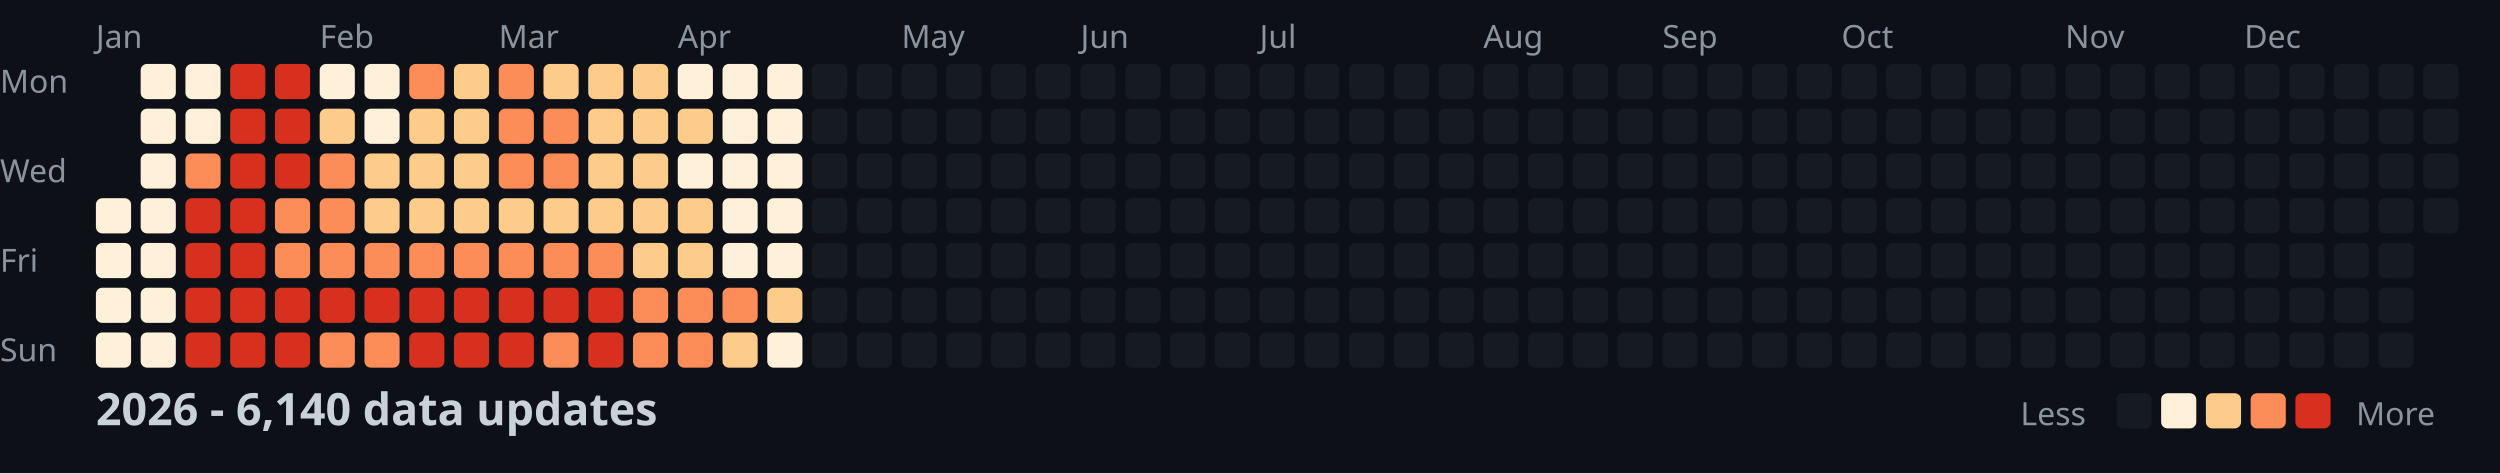
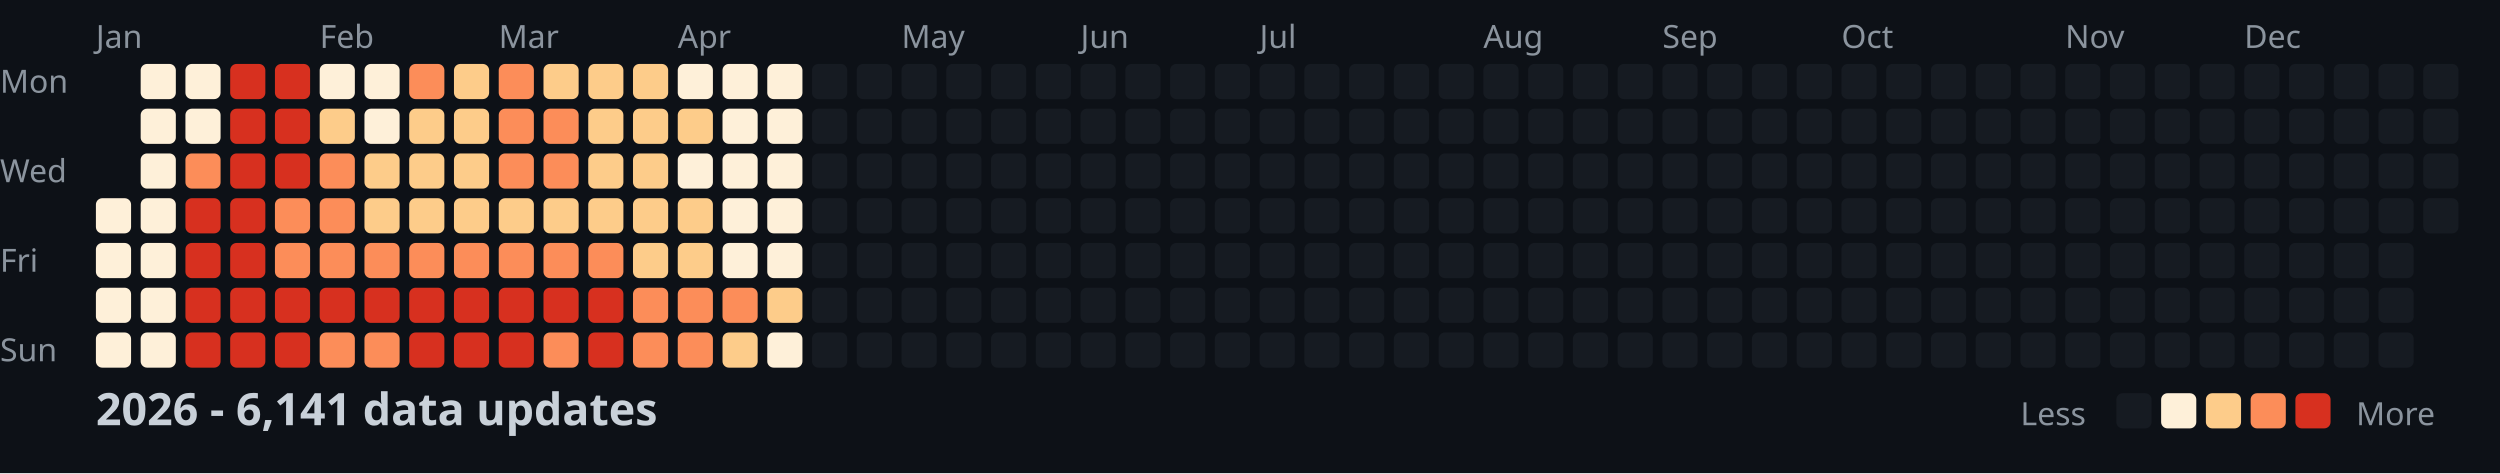
<svg xmlns="http://www.w3.org/2000/svg" width="782" height="148">
  <style>
    .month { font: 10px sans-serif; fill: #8b949e; }
    .day { font: 10px sans-serif; fill: #8b949e; }
    .title { font: bold 14px sans-serif; fill: #c9d1d9; }
    .legend { font: 10px sans-serif; fill: #8b949e; }
  </style>
  <rect width="100%" height="100%" fill="#0d1117" />
  <text x="0" y="29" class="day">Mon</text>
  <text x="0" y="57" class="day">Wed</text>
  <text x="0" y="85" class="day">Fri</text>
  <text x="0" y="113" class="day">Sun</text>
  <text x="30" y="15" class="month">Jan</text>
  <text x="100" y="15" class="month">Feb</text>
  <text x="156" y="15" class="month">Mar</text>
  <text x="212" y="15" class="month">Apr</text>
  <text x="282" y="15" class="month">May</text>
  <text x="338" y="15" class="month">Jun</text>
  <text x="394" y="15" class="month">Jul</text>
  <text x="464" y="15" class="month">Aug</text>
  <text x="520" y="15" class="month">Sep</text>
  <text x="576" y="15" class="month">Oct</text>
  <text x="646" y="15" class="month">Nov</text>
  <text x="702" y="15" class="month">Dec</text>
  <rect x="30" y="62" width="11" height="11" fill="#fef0d9" rx="2" />
  <rect x="30" y="76" width="11" height="11" fill="#fef0d9" rx="2" />
  <rect x="30" y="90" width="11" height="11" fill="#fef0d9" rx="2" />
  <rect x="30" y="104" width="11" height="11" fill="#fef0d9" rx="2" />
  <rect x="44" y="20" width="11" height="11" fill="#fef0d9" rx="2" />
  <rect x="44" y="34" width="11" height="11" fill="#fef0d9" rx="2" />
  <rect x="44" y="48" width="11" height="11" fill="#fef0d9" rx="2" />
  <rect x="44" y="62" width="11" height="11" fill="#fef0d9" rx="2" />
  <rect x="44" y="76" width="11" height="11" fill="#fef0d9" rx="2" />
  <rect x="44" y="90" width="11" height="11" fill="#fef0d9" rx="2" />
  <rect x="44" y="104" width="11" height="11" fill="#fef0d9" rx="2" />
  <rect x="58" y="20" width="11" height="11" fill="#fef0d9" rx="2" />
  <rect x="58" y="34" width="11" height="11" fill="#fef0d9" rx="2" />
  <rect x="58" y="48" width="11" height="11" fill="#fc8d59" rx="2" />
  <rect x="58" y="62" width="11" height="11" fill="#d7301f" rx="2" />
  <rect x="58" y="76" width="11" height="11" fill="#d7301f" rx="2" />
  <rect x="58" y="90" width="11" height="11" fill="#d7301f" rx="2" />
  <rect x="58" y="104" width="11" height="11" fill="#d7301f" rx="2" />
  <rect x="72" y="20" width="11" height="11" fill="#d7301f" rx="2" />
  <rect x="72" y="34" width="11" height="11" fill="#d7301f" rx="2" />
  <rect x="72" y="48" width="11" height="11" fill="#d7301f" rx="2" />
  <rect x="72" y="62" width="11" height="11" fill="#d7301f" rx="2" />
  <rect x="72" y="76" width="11" height="11" fill="#d7301f" rx="2" />
  <rect x="72" y="90" width="11" height="11" fill="#d7301f" rx="2" />
  <rect x="72" y="104" width="11" height="11" fill="#d7301f" rx="2" />
  <rect x="86" y="20" width="11" height="11" fill="#d7301f" rx="2" />
  <rect x="86" y="34" width="11" height="11" fill="#d7301f" rx="2" />
  <rect x="86" y="48" width="11" height="11" fill="#d7301f" rx="2" />
  <rect x="86" y="62" width="11" height="11" fill="#fc8d59" rx="2" />
  <rect x="86" y="76" width="11" height="11" fill="#fc8d59" rx="2" />
  <rect x="86" y="90" width="11" height="11" fill="#d7301f" rx="2" />
  <rect x="86" y="104" width="11" height="11" fill="#d7301f" rx="2" />
  <rect x="100" y="20" width="11" height="11" fill="#fef0d9" rx="2" />
  <rect x="100" y="34" width="11" height="11" fill="#fdcc8a" rx="2" />
  <rect x="100" y="48" width="11" height="11" fill="#fc8d59" rx="2" />
  <rect x="100" y="62" width="11" height="11" fill="#fc8d59" rx="2" />
  <rect x="100" y="76" width="11" height="11" fill="#fc8d59" rx="2" />
  <rect x="100" y="90" width="11" height="11" fill="#d7301f" rx="2" />
  <rect x="100" y="104" width="11" height="11" fill="#fc8d59" rx="2" />
  <rect x="114" y="20" width="11" height="11" fill="#fef0d9" rx="2" />
  <rect x="114" y="34" width="11" height="11" fill="#fef0d9" rx="2" />
  <rect x="114" y="48" width="11" height="11" fill="#fdcc8a" rx="2" />
  <rect x="114" y="62" width="11" height="11" fill="#fdcc8a" rx="2" />
  <rect x="114" y="76" width="11" height="11" fill="#fc8d59" rx="2" />
  <rect x="114" y="90" width="11" height="11" fill="#d7301f" rx="2" />
  <rect x="114" y="104" width="11" height="11" fill="#fc8d59" rx="2" />
  <rect x="128" y="20" width="11" height="11" fill="#fc8d59" rx="2" />
  <rect x="128" y="34" width="11" height="11" fill="#fdcc8a" rx="2" />
  <rect x="128" y="48" width="11" height="11" fill="#fdcc8a" rx="2" />
  <rect x="128" y="62" width="11" height="11" fill="#fdcc8a" rx="2" />
  <rect x="128" y="76" width="11" height="11" fill="#fc8d59" rx="2" />
  <rect x="128" y="90" width="11" height="11" fill="#d7301f" rx="2" />
  <rect x="128" y="104" width="11" height="11" fill="#d7301f" rx="2" />
  <rect x="142" y="20" width="11" height="11" fill="#fdcc8a" rx="2" />
  <rect x="142" y="34" width="11" height="11" fill="#fdcc8a" rx="2" />
  <rect x="142" y="48" width="11" height="11" fill="#fdcc8a" rx="2" />
  <rect x="142" y="62" width="11" height="11" fill="#fdcc8a" rx="2" />
  <rect x="142" y="76" width="11" height="11" fill="#fc8d59" rx="2" />
  <rect x="142" y="90" width="11" height="11" fill="#d7301f" rx="2" />
  <rect x="142" y="104" width="11" height="11" fill="#d7301f" rx="2" />
  <rect x="156" y="20" width="11" height="11" fill="#fc8d59" rx="2" />
  <rect x="156" y="34" width="11" height="11" fill="#fc8d59" rx="2" />
  <rect x="156" y="48" width="11" height="11" fill="#fc8d59" rx="2" />
  <rect x="156" y="62" width="11" height="11" fill="#fdcc8a" rx="2" />
  <rect x="156" y="76" width="11" height="11" fill="#fc8d59" rx="2" />
  <rect x="156" y="90" width="11" height="11" fill="#d7301f" rx="2" />
  <rect x="156" y="104" width="11" height="11" fill="#d7301f" rx="2" />
  <rect x="170" y="20" width="11" height="11" fill="#fdcc8a" rx="2" />
  <rect x="170" y="34" width="11" height="11" fill="#fc8d59" rx="2" />
  <rect x="170" y="48" width="11" height="11" fill="#fc8d59" rx="2" />
  <rect x="170" y="62" width="11" height="11" fill="#fdcc8a" rx="2" />
  <rect x="170" y="76" width="11" height="11" fill="#fc8d59" rx="2" />
  <rect x="170" y="90" width="11" height="11" fill="#d7301f" rx="2" />
  <rect x="170" y="104" width="11" height="11" fill="#fc8d59" rx="2" />
  <rect x="184" y="20" width="11" height="11" fill="#fdcc8a" rx="2" />
  <rect x="184" y="34" width="11" height="11" fill="#fdcc8a" rx="2" />
  <rect x="184" y="48" width="11" height="11" fill="#fdcc8a" rx="2" />
  <rect x="184" y="62" width="11" height="11" fill="#fdcc8a" rx="2" />
  <rect x="184" y="76" width="11" height="11" fill="#fc8d59" rx="2" />
  <rect x="184" y="90" width="11" height="11" fill="#d7301f" rx="2" />
  <rect x="184" y="104" width="11" height="11" fill="#d7301f" rx="2" />
  <rect x="198" y="20" width="11" height="11" fill="#fdcc8a" rx="2" />
  <rect x="198" y="34" width="11" height="11" fill="#fdcc8a" rx="2" />
  <rect x="198" y="48" width="11" height="11" fill="#fdcc8a" rx="2" />
  <rect x="198" y="62" width="11" height="11" fill="#fdcc8a" rx="2" />
  <rect x="198" y="76" width="11" height="11" fill="#fdcc8a" rx="2" />
  <rect x="198" y="90" width="11" height="11" fill="#fc8d59" rx="2" />
  <rect x="198" y="104" width="11" height="11" fill="#fc8d59" rx="2" />
  <rect x="212" y="20" width="11" height="11" fill="#fef0d9" rx="2" />
  <rect x="212" y="34" width="11" height="11" fill="#fdcc8a" rx="2" />
  <rect x="212" y="48" width="11" height="11" fill="#fef0d9" rx="2" />
  <rect x="212" y="62" width="11" height="11" fill="#fdcc8a" rx="2" />
  <rect x="212" y="76" width="11" height="11" fill="#fdcc8a" rx="2" />
  <rect x="212" y="90" width="11" height="11" fill="#fc8d59" rx="2" />
  <rect x="212" y="104" width="11" height="11" fill="#fc8d59" rx="2" />
  <rect x="226" y="20" width="11" height="11" fill="#fef0d9" rx="2" />
  <rect x="226" y="34" width="11" height="11" fill="#fef0d9" rx="2" />
  <rect x="226" y="48" width="11" height="11" fill="#fef0d9" rx="2" />
  <rect x="226" y="62" width="11" height="11" fill="#fef0d9" rx="2" />
  <rect x="226" y="76" width="11" height="11" fill="#fef0d9" rx="2" />
  <rect x="226" y="90" width="11" height="11" fill="#fc8d59" rx="2" />
  <rect x="226" y="104" width="11" height="11" fill="#fdcc8a" rx="2" />
  <rect x="240" y="20" width="11" height="11" fill="#fef0d9" rx="2" />
  <rect x="240" y="34" width="11" height="11" fill="#fef0d9" rx="2" />
  <rect x="240" y="48" width="11" height="11" fill="#fef0d9" rx="2" />
  <rect x="240" y="62" width="11" height="11" fill="#fef0d9" rx="2" />
  <rect x="240" y="76" width="11" height="11" fill="#fef0d9" rx="2" />
  <rect x="240" y="90" width="11" height="11" fill="#fdcc8a" rx="2" />
  <rect x="240" y="104" width="11" height="11" fill="#fef0d9" rx="2" />
  <rect x="254" y="20" width="11" height="11" fill="#161b22" rx="2" />
  <rect x="254" y="34" width="11" height="11" fill="#161b22" rx="2" />
  <rect x="254" y="48" width="11" height="11" fill="#161b22" rx="2" />
  <rect x="254" y="62" width="11" height="11" fill="#161b22" rx="2" />
  <rect x="254" y="76" width="11" height="11" fill="#161b22" rx="2" />
  <rect x="254" y="90" width="11" height="11" fill="#161b22" rx="2" />
  <rect x="254" y="104" width="11" height="11" fill="#161b22" rx="2" />
  <rect x="268" y="20" width="11" height="11" fill="#161b22" rx="2" />
  <rect x="268" y="34" width="11" height="11" fill="#161b22" rx="2" />
  <rect x="268" y="48" width="11" height="11" fill="#161b22" rx="2" />
  <rect x="268" y="62" width="11" height="11" fill="#161b22" rx="2" />
  <rect x="268" y="76" width="11" height="11" fill="#161b22" rx="2" />
  <rect x="268" y="90" width="11" height="11" fill="#161b22" rx="2" />
  <rect x="268" y="104" width="11" height="11" fill="#161b22" rx="2" />
  <rect x="282" y="20" width="11" height="11" fill="#161b22" rx="2" />
  <rect x="282" y="34" width="11" height="11" fill="#161b22" rx="2" />
  <rect x="282" y="48" width="11" height="11" fill="#161b22" rx="2" />
  <rect x="282" y="62" width="11" height="11" fill="#161b22" rx="2" />
  <rect x="282" y="76" width="11" height="11" fill="#161b22" rx="2" />
  <rect x="282" y="90" width="11" height="11" fill="#161b22" rx="2" />
  <rect x="282" y="104" width="11" height="11" fill="#161b22" rx="2" />
  <rect x="296" y="20" width="11" height="11" fill="#161b22" rx="2" />
  <rect x="296" y="34" width="11" height="11" fill="#161b22" rx="2" />
  <rect x="296" y="48" width="11" height="11" fill="#161b22" rx="2" />
  <rect x="296" y="62" width="11" height="11" fill="#161b22" rx="2" />
  <rect x="296" y="76" width="11" height="11" fill="#161b22" rx="2" />
  <rect x="296" y="90" width="11" height="11" fill="#161b22" rx="2" />
  <rect x="296" y="104" width="11" height="11" fill="#161b22" rx="2" />
  <rect x="310" y="20" width="11" height="11" fill="#161b22" rx="2" />
  <rect x="310" y="34" width="11" height="11" fill="#161b22" rx="2" />
  <rect x="310" y="48" width="11" height="11" fill="#161b22" rx="2" />
  <rect x="310" y="62" width="11" height="11" fill="#161b22" rx="2" />
  <rect x="310" y="76" width="11" height="11" fill="#161b22" rx="2" />
  <rect x="310" y="90" width="11" height="11" fill="#161b22" rx="2" />
  <rect x="310" y="104" width="11" height="11" fill="#161b22" rx="2" />
  <rect x="324" y="20" width="11" height="11" fill="#161b22" rx="2" />
  <rect x="324" y="34" width="11" height="11" fill="#161b22" rx="2" />
  <rect x="324" y="48" width="11" height="11" fill="#161b22" rx="2" />
  <rect x="324" y="62" width="11" height="11" fill="#161b22" rx="2" />
  <rect x="324" y="76" width="11" height="11" fill="#161b22" rx="2" />
  <rect x="324" y="90" width="11" height="11" fill="#161b22" rx="2" />
  <rect x="324" y="104" width="11" height="11" fill="#161b22" rx="2" />
  <rect x="338" y="20" width="11" height="11" fill="#161b22" rx="2" />
  <rect x="338" y="34" width="11" height="11" fill="#161b22" rx="2" />
  <rect x="338" y="48" width="11" height="11" fill="#161b22" rx="2" />
  <rect x="338" y="62" width="11" height="11" fill="#161b22" rx="2" />
  <rect x="338" y="76" width="11" height="11" fill="#161b22" rx="2" />
  <rect x="338" y="90" width="11" height="11" fill="#161b22" rx="2" />
  <rect x="338" y="104" width="11" height="11" fill="#161b22" rx="2" />
  <rect x="352" y="20" width="11" height="11" fill="#161b22" rx="2" />
  <rect x="352" y="34" width="11" height="11" fill="#161b22" rx="2" />
  <rect x="352" y="48" width="11" height="11" fill="#161b22" rx="2" />
  <rect x="352" y="62" width="11" height="11" fill="#161b22" rx="2" />
  <rect x="352" y="76" width="11" height="11" fill="#161b22" rx="2" />
  <rect x="352" y="90" width="11" height="11" fill="#161b22" rx="2" />
  <rect x="352" y="104" width="11" height="11" fill="#161b22" rx="2" />
  <rect x="366" y="20" width="11" height="11" fill="#161b22" rx="2" />
  <rect x="366" y="34" width="11" height="11" fill="#161b22" rx="2" />
  <rect x="366" y="48" width="11" height="11" fill="#161b22" rx="2" />
  <rect x="366" y="62" width="11" height="11" fill="#161b22" rx="2" />
  <rect x="366" y="76" width="11" height="11" fill="#161b22" rx="2" />
  <rect x="366" y="90" width="11" height="11" fill="#161b22" rx="2" />
  <rect x="366" y="104" width="11" height="11" fill="#161b22" rx="2" />
  <rect x="380" y="20" width="11" height="11" fill="#161b22" rx="2" />
  <rect x="380" y="34" width="11" height="11" fill="#161b22" rx="2" />
  <rect x="380" y="48" width="11" height="11" fill="#161b22" rx="2" />
  <rect x="380" y="62" width="11" height="11" fill="#161b22" rx="2" />
  <rect x="380" y="76" width="11" height="11" fill="#161b22" rx="2" />
  <rect x="380" y="90" width="11" height="11" fill="#161b22" rx="2" />
  <rect x="380" y="104" width="11" height="11" fill="#161b22" rx="2" />
  <rect x="394" y="20" width="11" height="11" fill="#161b22" rx="2" />
  <rect x="394" y="34" width="11" height="11" fill="#161b22" rx="2" />
  <rect x="394" y="48" width="11" height="11" fill="#161b22" rx="2" />
  <rect x="394" y="62" width="11" height="11" fill="#161b22" rx="2" />
  <rect x="394" y="76" width="11" height="11" fill="#161b22" rx="2" />
  <rect x="394" y="90" width="11" height="11" fill="#161b22" rx="2" />
  <rect x="394" y="104" width="11" height="11" fill="#161b22" rx="2" />
  <rect x="408" y="20" width="11" height="11" fill="#161b22" rx="2" />
  <rect x="408" y="34" width="11" height="11" fill="#161b22" rx="2" />
  <rect x="408" y="48" width="11" height="11" fill="#161b22" rx="2" />
  <rect x="408" y="62" width="11" height="11" fill="#161b22" rx="2" />
  <rect x="408" y="76" width="11" height="11" fill="#161b22" rx="2" />
  <rect x="408" y="90" width="11" height="11" fill="#161b22" rx="2" />
  <rect x="408" y="104" width="11" height="11" fill="#161b22" rx="2" />
  <rect x="422" y="20" width="11" height="11" fill="#161b22" rx="2" />
  <rect x="422" y="34" width="11" height="11" fill="#161b22" rx="2" />
  <rect x="422" y="48" width="11" height="11" fill="#161b22" rx="2" />
  <rect x="422" y="62" width="11" height="11" fill="#161b22" rx="2" />
  <rect x="422" y="76" width="11" height="11" fill="#161b22" rx="2" />
  <rect x="422" y="90" width="11" height="11" fill="#161b22" rx="2" />
  <rect x="422" y="104" width="11" height="11" fill="#161b22" rx="2" />
  <rect x="436" y="20" width="11" height="11" fill="#161b22" rx="2" />
  <rect x="436" y="34" width="11" height="11" fill="#161b22" rx="2" />
  <rect x="436" y="48" width="11" height="11" fill="#161b22" rx="2" />
  <rect x="436" y="62" width="11" height="11" fill="#161b22" rx="2" />
  <rect x="436" y="76" width="11" height="11" fill="#161b22" rx="2" />
  <rect x="436" y="90" width="11" height="11" fill="#161b22" rx="2" />
  <rect x="436" y="104" width="11" height="11" fill="#161b22" rx="2" />
  <rect x="450" y="20" width="11" height="11" fill="#161b22" rx="2" />
  <rect x="450" y="34" width="11" height="11" fill="#161b22" rx="2" />
  <rect x="450" y="48" width="11" height="11" fill="#161b22" rx="2" />
  <rect x="450" y="62" width="11" height="11" fill="#161b22" rx="2" />
  <rect x="450" y="76" width="11" height="11" fill="#161b22" rx="2" />
  <rect x="450" y="90" width="11" height="11" fill="#161b22" rx="2" />
  <rect x="450" y="104" width="11" height="11" fill="#161b22" rx="2" />
  <rect x="464" y="20" width="11" height="11" fill="#161b22" rx="2" />
  <rect x="464" y="34" width="11" height="11" fill="#161b22" rx="2" />
  <rect x="464" y="48" width="11" height="11" fill="#161b22" rx="2" />
  <rect x="464" y="62" width="11" height="11" fill="#161b22" rx="2" />
  <rect x="464" y="76" width="11" height="11" fill="#161b22" rx="2" />
  <rect x="464" y="90" width="11" height="11" fill="#161b22" rx="2" />
  <rect x="464" y="104" width="11" height="11" fill="#161b22" rx="2" />
  <rect x="478" y="20" width="11" height="11" fill="#161b22" rx="2" />
  <rect x="478" y="34" width="11" height="11" fill="#161b22" rx="2" />
  <rect x="478" y="48" width="11" height="11" fill="#161b22" rx="2" />
  <rect x="478" y="62" width="11" height="11" fill="#161b22" rx="2" />
  <rect x="478" y="76" width="11" height="11" fill="#161b22" rx="2" />
  <rect x="478" y="90" width="11" height="11" fill="#161b22" rx="2" />
  <rect x="478" y="104" width="11" height="11" fill="#161b22" rx="2" />
  <rect x="492" y="20" width="11" height="11" fill="#161b22" rx="2" />
  <rect x="492" y="34" width="11" height="11" fill="#161b22" rx="2" />
  <rect x="492" y="48" width="11" height="11" fill="#161b22" rx="2" />
  <rect x="492" y="62" width="11" height="11" fill="#161b22" rx="2" />
  <rect x="492" y="76" width="11" height="11" fill="#161b22" rx="2" />
  <rect x="492" y="90" width="11" height="11" fill="#161b22" rx="2" />
  <rect x="492" y="104" width="11" height="11" fill="#161b22" rx="2" />
  <rect x="506" y="20" width="11" height="11" fill="#161b22" rx="2" />
  <rect x="506" y="34" width="11" height="11" fill="#161b22" rx="2" />
  <rect x="506" y="48" width="11" height="11" fill="#161b22" rx="2" />
  <rect x="506" y="62" width="11" height="11" fill="#161b22" rx="2" />
  <rect x="506" y="76" width="11" height="11" fill="#161b22" rx="2" />
  <rect x="506" y="90" width="11" height="11" fill="#161b22" rx="2" />
  <rect x="506" y="104" width="11" height="11" fill="#161b22" rx="2" />
  <rect x="520" y="20" width="11" height="11" fill="#161b22" rx="2" />
  <rect x="520" y="34" width="11" height="11" fill="#161b22" rx="2" />
  <rect x="520" y="48" width="11" height="11" fill="#161b22" rx="2" />
  <rect x="520" y="62" width="11" height="11" fill="#161b22" rx="2" />
  <rect x="520" y="76" width="11" height="11" fill="#161b22" rx="2" />
  <rect x="520" y="90" width="11" height="11" fill="#161b22" rx="2" />
  <rect x="520" y="104" width="11" height="11" fill="#161b22" rx="2" />
  <rect x="534" y="20" width="11" height="11" fill="#161b22" rx="2" />
  <rect x="534" y="34" width="11" height="11" fill="#161b22" rx="2" />
  <rect x="534" y="48" width="11" height="11" fill="#161b22" rx="2" />
  <rect x="534" y="62" width="11" height="11" fill="#161b22" rx="2" />
  <rect x="534" y="76" width="11" height="11" fill="#161b22" rx="2" />
  <rect x="534" y="90" width="11" height="11" fill="#161b22" rx="2" />
  <rect x="534" y="104" width="11" height="11" fill="#161b22" rx="2" />
  <rect x="548" y="20" width="11" height="11" fill="#161b22" rx="2" />
  <rect x="548" y="34" width="11" height="11" fill="#161b22" rx="2" />
  <rect x="548" y="48" width="11" height="11" fill="#161b22" rx="2" />
  <rect x="548" y="62" width="11" height="11" fill="#161b22" rx="2" />
  <rect x="548" y="76" width="11" height="11" fill="#161b22" rx="2" />
  <rect x="548" y="90" width="11" height="11" fill="#161b22" rx="2" />
  <rect x="548" y="104" width="11" height="11" fill="#161b22" rx="2" />
  <rect x="562" y="20" width="11" height="11" fill="#161b22" rx="2" />
  <rect x="562" y="34" width="11" height="11" fill="#161b22" rx="2" />
  <rect x="562" y="48" width="11" height="11" fill="#161b22" rx="2" />
  <rect x="562" y="62" width="11" height="11" fill="#161b22" rx="2" />
  <rect x="562" y="76" width="11" height="11" fill="#161b22" rx="2" />
  <rect x="562" y="90" width="11" height="11" fill="#161b22" rx="2" />
  <rect x="562" y="104" width="11" height="11" fill="#161b22" rx="2" />
  <rect x="576" y="20" width="11" height="11" fill="#161b22" rx="2" />
  <rect x="576" y="34" width="11" height="11" fill="#161b22" rx="2" />
  <rect x="576" y="48" width="11" height="11" fill="#161b22" rx="2" />
  <rect x="576" y="62" width="11" height="11" fill="#161b22" rx="2" />
  <rect x="576" y="76" width="11" height="11" fill="#161b22" rx="2" />
  <rect x="576" y="90" width="11" height="11" fill="#161b22" rx="2" />
  <rect x="576" y="104" width="11" height="11" fill="#161b22" rx="2" />
  <rect x="590" y="20" width="11" height="11" fill="#161b22" rx="2" />
  <rect x="590" y="34" width="11" height="11" fill="#161b22" rx="2" />
  <rect x="590" y="48" width="11" height="11" fill="#161b22" rx="2" />
  <rect x="590" y="62" width="11" height="11" fill="#161b22" rx="2" />
  <rect x="590" y="76" width="11" height="11" fill="#161b22" rx="2" />
  <rect x="590" y="90" width="11" height="11" fill="#161b22" rx="2" />
  <rect x="590" y="104" width="11" height="11" fill="#161b22" rx="2" />
  <rect x="604" y="20" width="11" height="11" fill="#161b22" rx="2" />
  <rect x="604" y="34" width="11" height="11" fill="#161b22" rx="2" />
  <rect x="604" y="48" width="11" height="11" fill="#161b22" rx="2" />
  <rect x="604" y="62" width="11" height="11" fill="#161b22" rx="2" />
  <rect x="604" y="76" width="11" height="11" fill="#161b22" rx="2" />
  <rect x="604" y="90" width="11" height="11" fill="#161b22" rx="2" />
  <rect x="604" y="104" width="11" height="11" fill="#161b22" rx="2" />
  <rect x="618" y="20" width="11" height="11" fill="#161b22" rx="2" />
  <rect x="618" y="34" width="11" height="11" fill="#161b22" rx="2" />
  <rect x="618" y="48" width="11" height="11" fill="#161b22" rx="2" />
  <rect x="618" y="62" width="11" height="11" fill="#161b22" rx="2" />
  <rect x="618" y="76" width="11" height="11" fill="#161b22" rx="2" />
  <rect x="618" y="90" width="11" height="11" fill="#161b22" rx="2" />
  <rect x="618" y="104" width="11" height="11" fill="#161b22" rx="2" />
  <rect x="632" y="20" width="11" height="11" fill="#161b22" rx="2" />
  <rect x="632" y="34" width="11" height="11" fill="#161b22" rx="2" />
  <rect x="632" y="48" width="11" height="11" fill="#161b22" rx="2" />
  <rect x="632" y="62" width="11" height="11" fill="#161b22" rx="2" />
  <rect x="632" y="76" width="11" height="11" fill="#161b22" rx="2" />
  <rect x="632" y="90" width="11" height="11" fill="#161b22" rx="2" />
  <rect x="632" y="104" width="11" height="11" fill="#161b22" rx="2" />
  <rect x="646" y="20" width="11" height="11" fill="#161b22" rx="2" />
  <rect x="646" y="34" width="11" height="11" fill="#161b22" rx="2" />
  <rect x="646" y="48" width="11" height="11" fill="#161b22" rx="2" />
  <rect x="646" y="62" width="11" height="11" fill="#161b22" rx="2" />
  <rect x="646" y="76" width="11" height="11" fill="#161b22" rx="2" />
  <rect x="646" y="90" width="11" height="11" fill="#161b22" rx="2" />
  <rect x="646" y="104" width="11" height="11" fill="#161b22" rx="2" />
  <rect x="660" y="20" width="11" height="11" fill="#161b22" rx="2" />
  <rect x="660" y="34" width="11" height="11" fill="#161b22" rx="2" />
  <rect x="660" y="48" width="11" height="11" fill="#161b22" rx="2" />
  <rect x="660" y="62" width="11" height="11" fill="#161b22" rx="2" />
  <rect x="660" y="76" width="11" height="11" fill="#161b22" rx="2" />
  <rect x="660" y="90" width="11" height="11" fill="#161b22" rx="2" />
  <rect x="660" y="104" width="11" height="11" fill="#161b22" rx="2" />
  <rect x="674" y="20" width="11" height="11" fill="#161b22" rx="2" />
  <rect x="674" y="34" width="11" height="11" fill="#161b22" rx="2" />
  <rect x="674" y="48" width="11" height="11" fill="#161b22" rx="2" />
  <rect x="674" y="62" width="11" height="11" fill="#161b22" rx="2" />
  <rect x="674" y="76" width="11" height="11" fill="#161b22" rx="2" />
  <rect x="674" y="90" width="11" height="11" fill="#161b22" rx="2" />
  <rect x="674" y="104" width="11" height="11" fill="#161b22" rx="2" />
  <rect x="688" y="20" width="11" height="11" fill="#161b22" rx="2" />
  <rect x="688" y="34" width="11" height="11" fill="#161b22" rx="2" />
  <rect x="688" y="48" width="11" height="11" fill="#161b22" rx="2" />
  <rect x="688" y="62" width="11" height="11" fill="#161b22" rx="2" />
  <rect x="688" y="76" width="11" height="11" fill="#161b22" rx="2" />
  <rect x="688" y="90" width="11" height="11" fill="#161b22" rx="2" />
  <rect x="688" y="104" width="11" height="11" fill="#161b22" rx="2" />
  <rect x="702" y="20" width="11" height="11" fill="#161b22" rx="2" />
  <rect x="702" y="34" width="11" height="11" fill="#161b22" rx="2" />
  <rect x="702" y="48" width="11" height="11" fill="#161b22" rx="2" />
  <rect x="702" y="62" width="11" height="11" fill="#161b22" rx="2" />
  <rect x="702" y="76" width="11" height="11" fill="#161b22" rx="2" />
  <rect x="702" y="90" width="11" height="11" fill="#161b22" rx="2" />
  <rect x="702" y="104" width="11" height="11" fill="#161b22" rx="2" />
  <rect x="716" y="20" width="11" height="11" fill="#161b22" rx="2" />
  <rect x="716" y="34" width="11" height="11" fill="#161b22" rx="2" />
  <rect x="716" y="48" width="11" height="11" fill="#161b22" rx="2" />
  <rect x="716" y="62" width="11" height="11" fill="#161b22" rx="2" />
  <rect x="716" y="76" width="11" height="11" fill="#161b22" rx="2" />
  <rect x="716" y="90" width="11" height="11" fill="#161b22" rx="2" />
  <rect x="716" y="104" width="11" height="11" fill="#161b22" rx="2" />
  <rect x="730" y="20" width="11" height="11" fill="#161b22" rx="2" />
  <rect x="730" y="34" width="11" height="11" fill="#161b22" rx="2" />
  <rect x="730" y="48" width="11" height="11" fill="#161b22" rx="2" />
  <rect x="730" y="62" width="11" height="11" fill="#161b22" rx="2" />
  <rect x="730" y="76" width="11" height="11" fill="#161b22" rx="2" />
  <rect x="730" y="90" width="11" height="11" fill="#161b22" rx="2" />
  <rect x="730" y="104" width="11" height="11" fill="#161b22" rx="2" />
  <rect x="744" y="20" width="11" height="11" fill="#161b22" rx="2" />
  <rect x="744" y="34" width="11" height="11" fill="#161b22" rx="2" />
  <rect x="744" y="48" width="11" height="11" fill="#161b22" rx="2" />
  <rect x="744" y="62" width="11" height="11" fill="#161b22" rx="2" />
  <rect x="744" y="76" width="11" height="11" fill="#161b22" rx="2" />
  <rect x="744" y="90" width="11" height="11" fill="#161b22" rx="2" />
  <rect x="744" y="104" width="11" height="11" fill="#161b22" rx="2" />
  <rect x="758" y="20" width="11" height="11" fill="#161b22" rx="2" />
  <rect x="758" y="34" width="11" height="11" fill="#161b22" rx="2" />
  <rect x="758" y="48" width="11" height="11" fill="#161b22" rx="2" />
  <rect x="758" y="62" width="11" height="11" fill="#161b22" rx="2" />
-   <text x="30" y="133" class="title">2026 - 6,140 data updates</text>
+   <text x="30" y="133" class="title">2026 - 6,141 data updates</text>
  <text x="632" y="133" class="legend">Less</text>
  <rect x="662" y="123" width="11" height="11" fill="#161b22" rx="2" />
  <rect x="676" y="123" width="11" height="11" fill="#fef0d9" rx="2" />
  <rect x="690" y="123" width="11" height="11" fill="#fdcc8a" rx="2" />
  <rect x="704" y="123" width="11" height="11" fill="#fc8d59" rx="2" />
  <rect x="718" y="123" width="11" height="11" fill="#d7301f" rx="2" />
  <text x="737" y="133" class="legend">More</text>
</svg>
